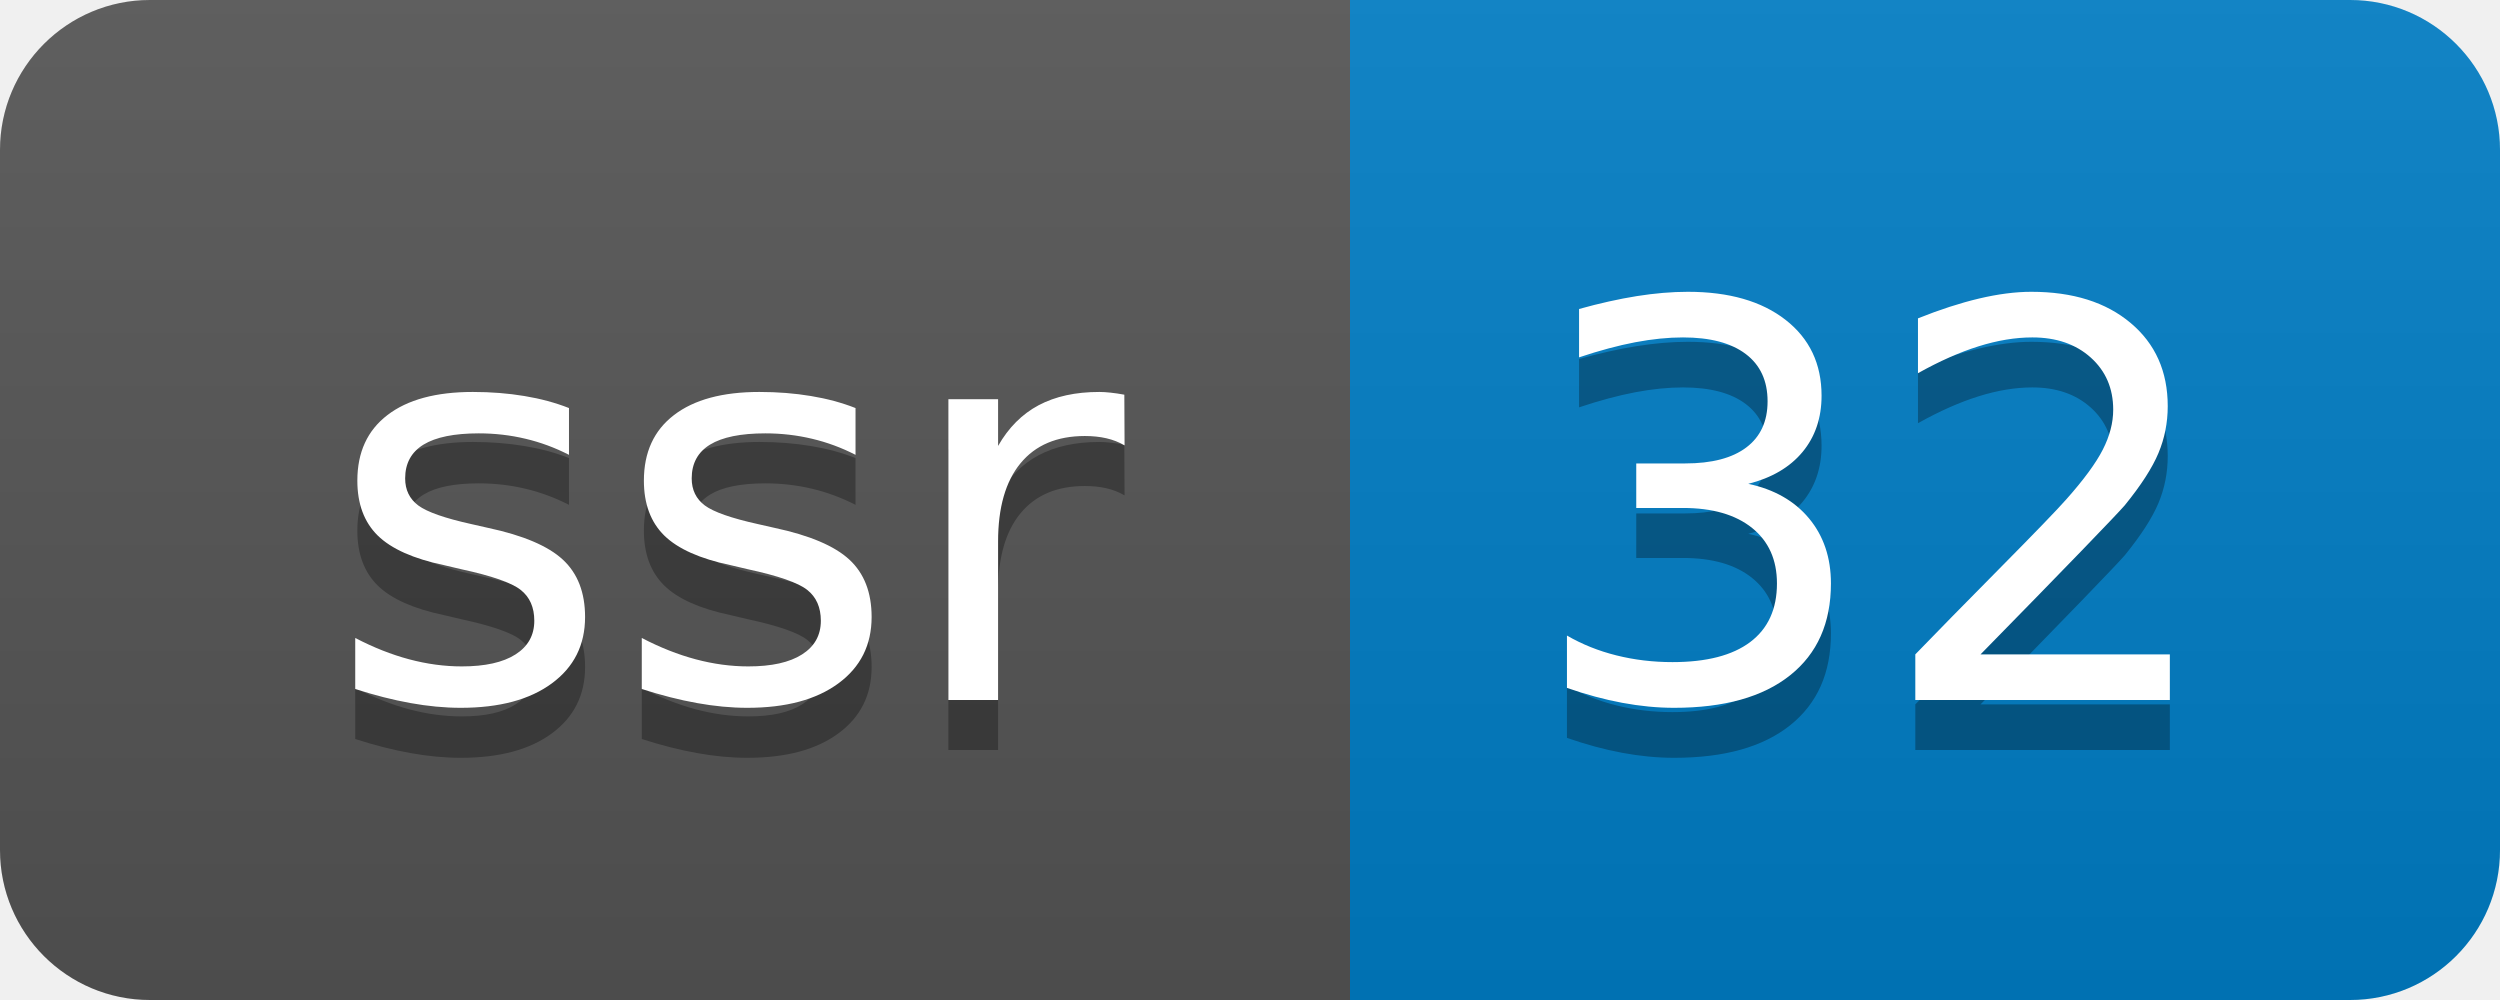
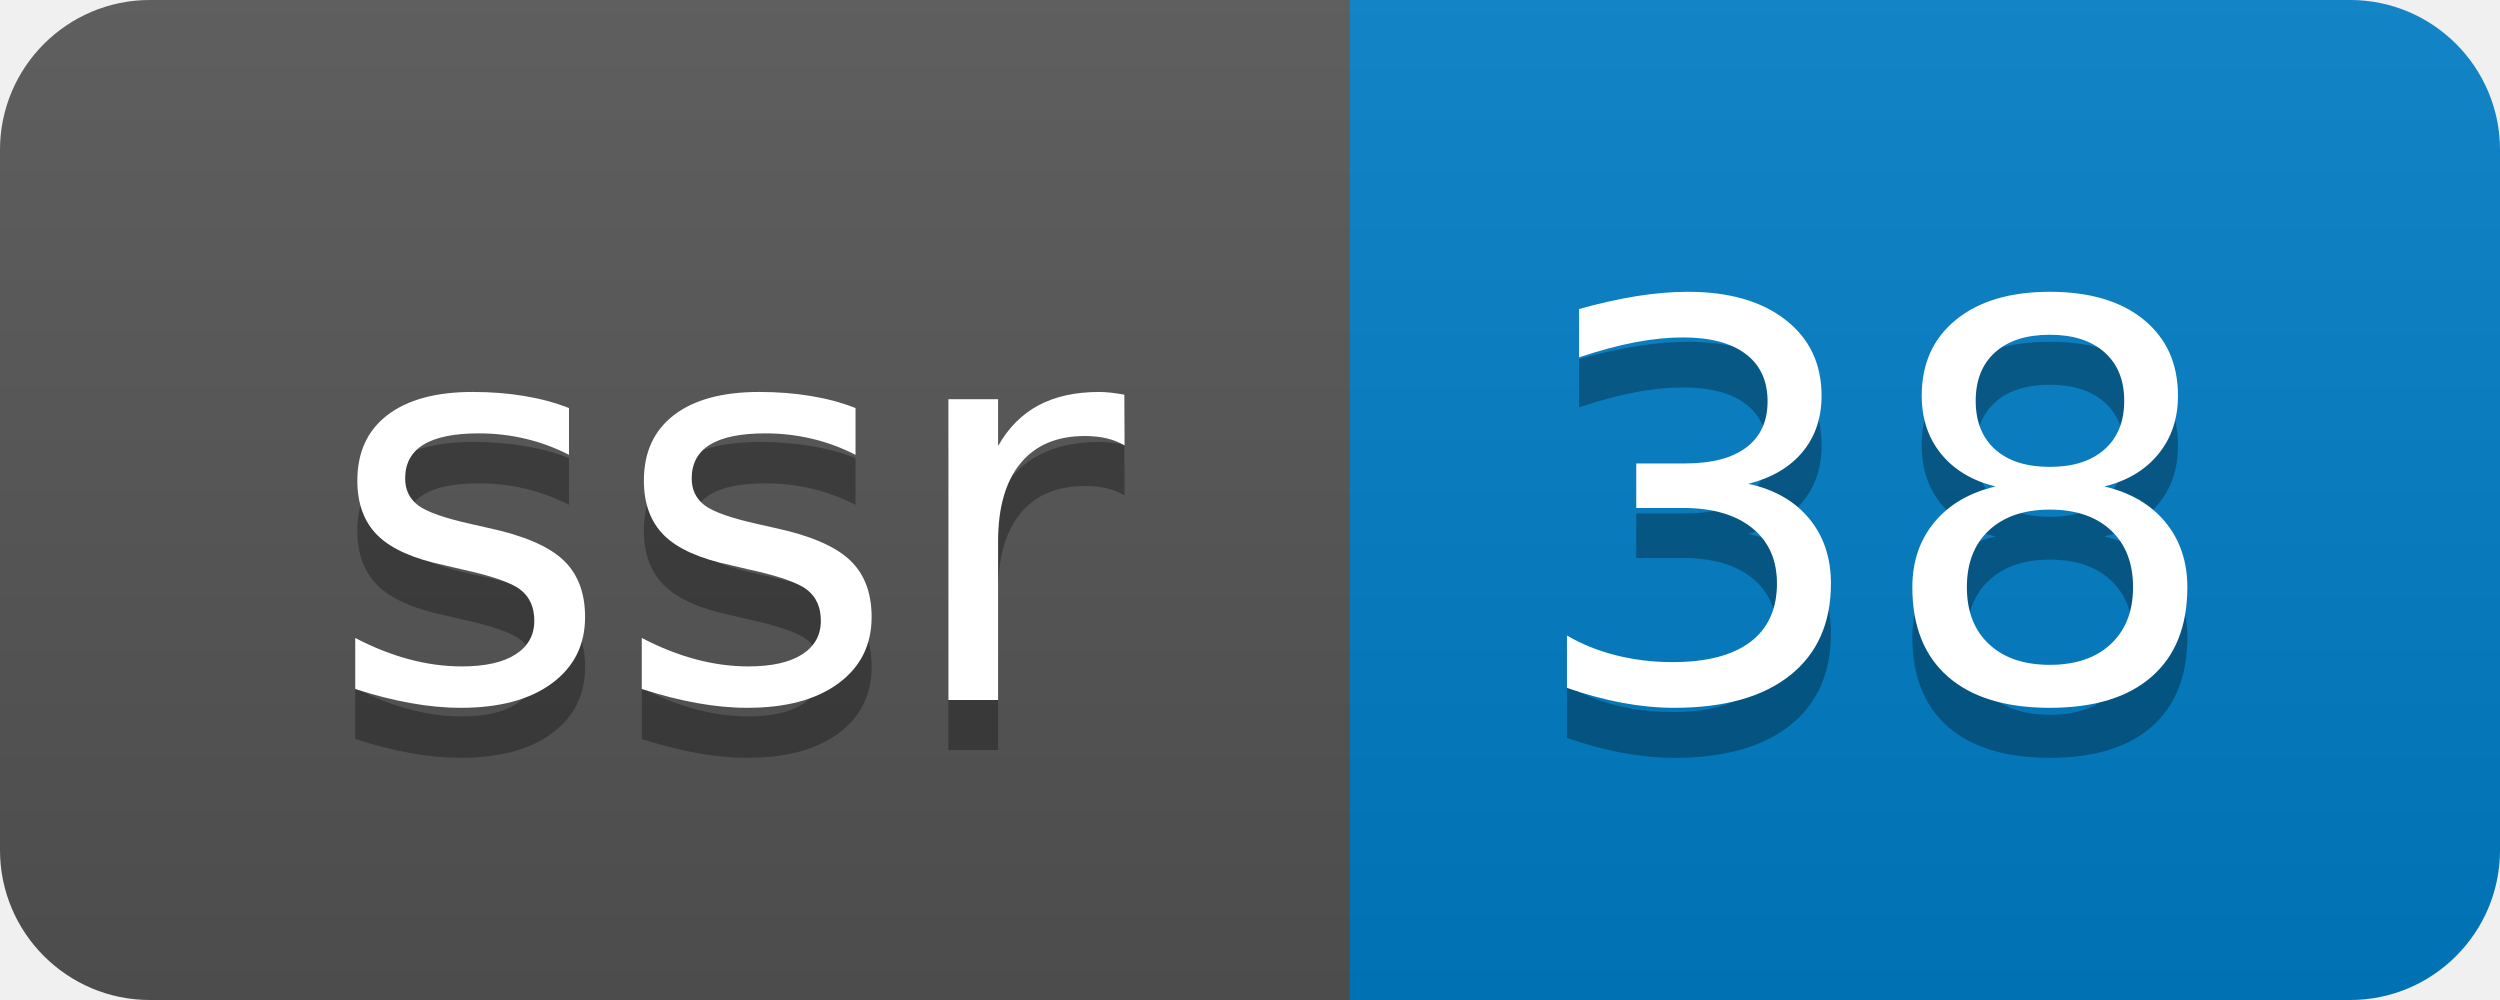
- <svg xmlns="http://www.w3.org/2000/svg" width="50" height="20" role="img" aria-label="ssr: 32">
+ <svg xmlns="http://www.w3.org/2000/svg" width="50" height="20" role="img" aria-label="ssr: 38">
  <linearGradient id="s" x2="0" y2="100%">
    <stop offset="0" stop-color="#bbb" stop-opacity=".1" />
    <stop offset="1" stop-opacity=".1" />
  </linearGradient>
  <clipPath id="r">
    <rect width="50" height="20" rx="3" fill="#fff" />
  </clipPath>
  <g clip-path="url(#r)">
    <rect width="27" height="20" fill="#555" />
    <rect x="27" width="23" height="20" fill="#007ec6" />
    <rect width="50" height="20" fill="url(#s)" />
  </g>
  <g fill="#fff" text-anchor="middle" font-family="Verdana,Geneva,DejaVu Sans,sans-serif" text-rendering="geometricPrecision" font-size="110">
    <text aria-hidden="true" x="145" y="150" fill="#010101" fill-opacity=".3" transform="scale(.1)" textLength="170">ssr</text>
    <text x="145" y="140" transform="scale(.1)" fill="#fff" textLength="170">ssr</text>
-     <text aria-hidden="true" x="375" y="150" fill="#010101" fill-opacity=".3" transform="scale(.1)" textLength="130">32</text>
-     <text x="375" y="140" transform="scale(.1)" fill="#fff" textLength="130">32</text>
+     <text aria-hidden="true" x="375" y="150" fill="#010101" fill-opacity=".3" transform="scale(.1)" textLength="130">38</text>
+     <text x="375" y="140" transform="scale(.1)" fill="#fff" textLength="130">38</text>
  </g>
</svg>
